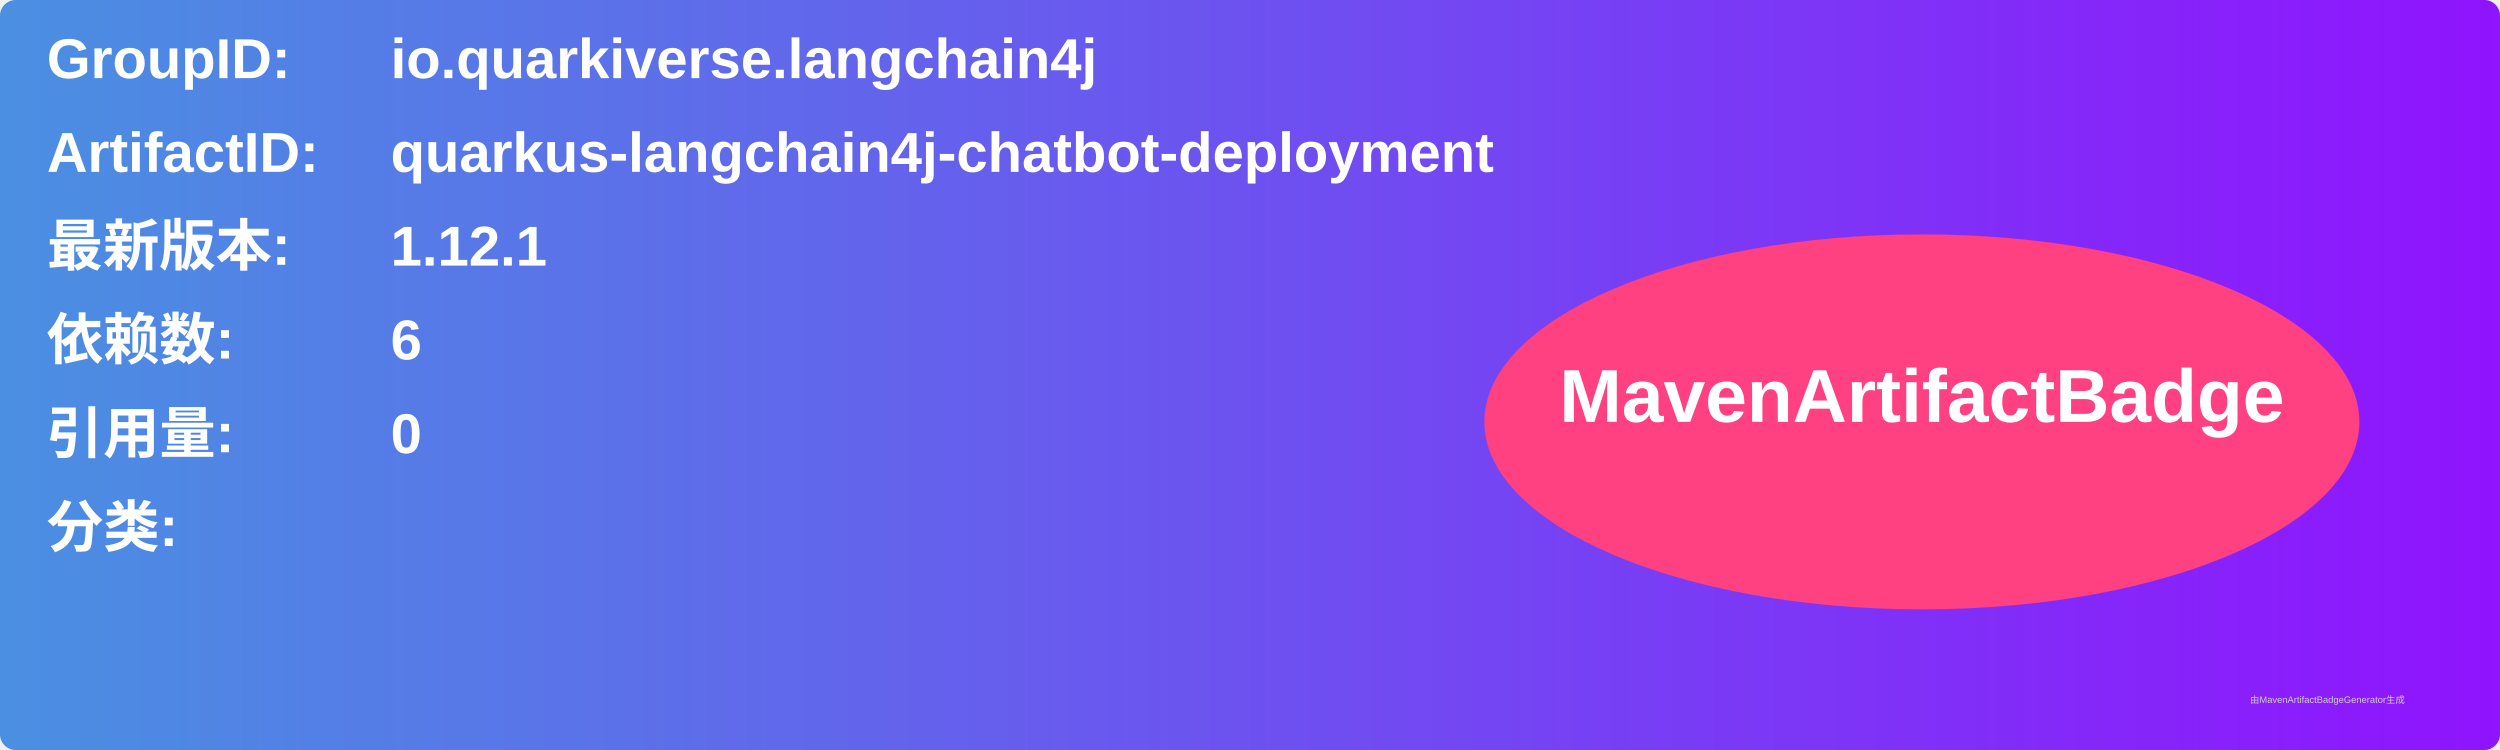
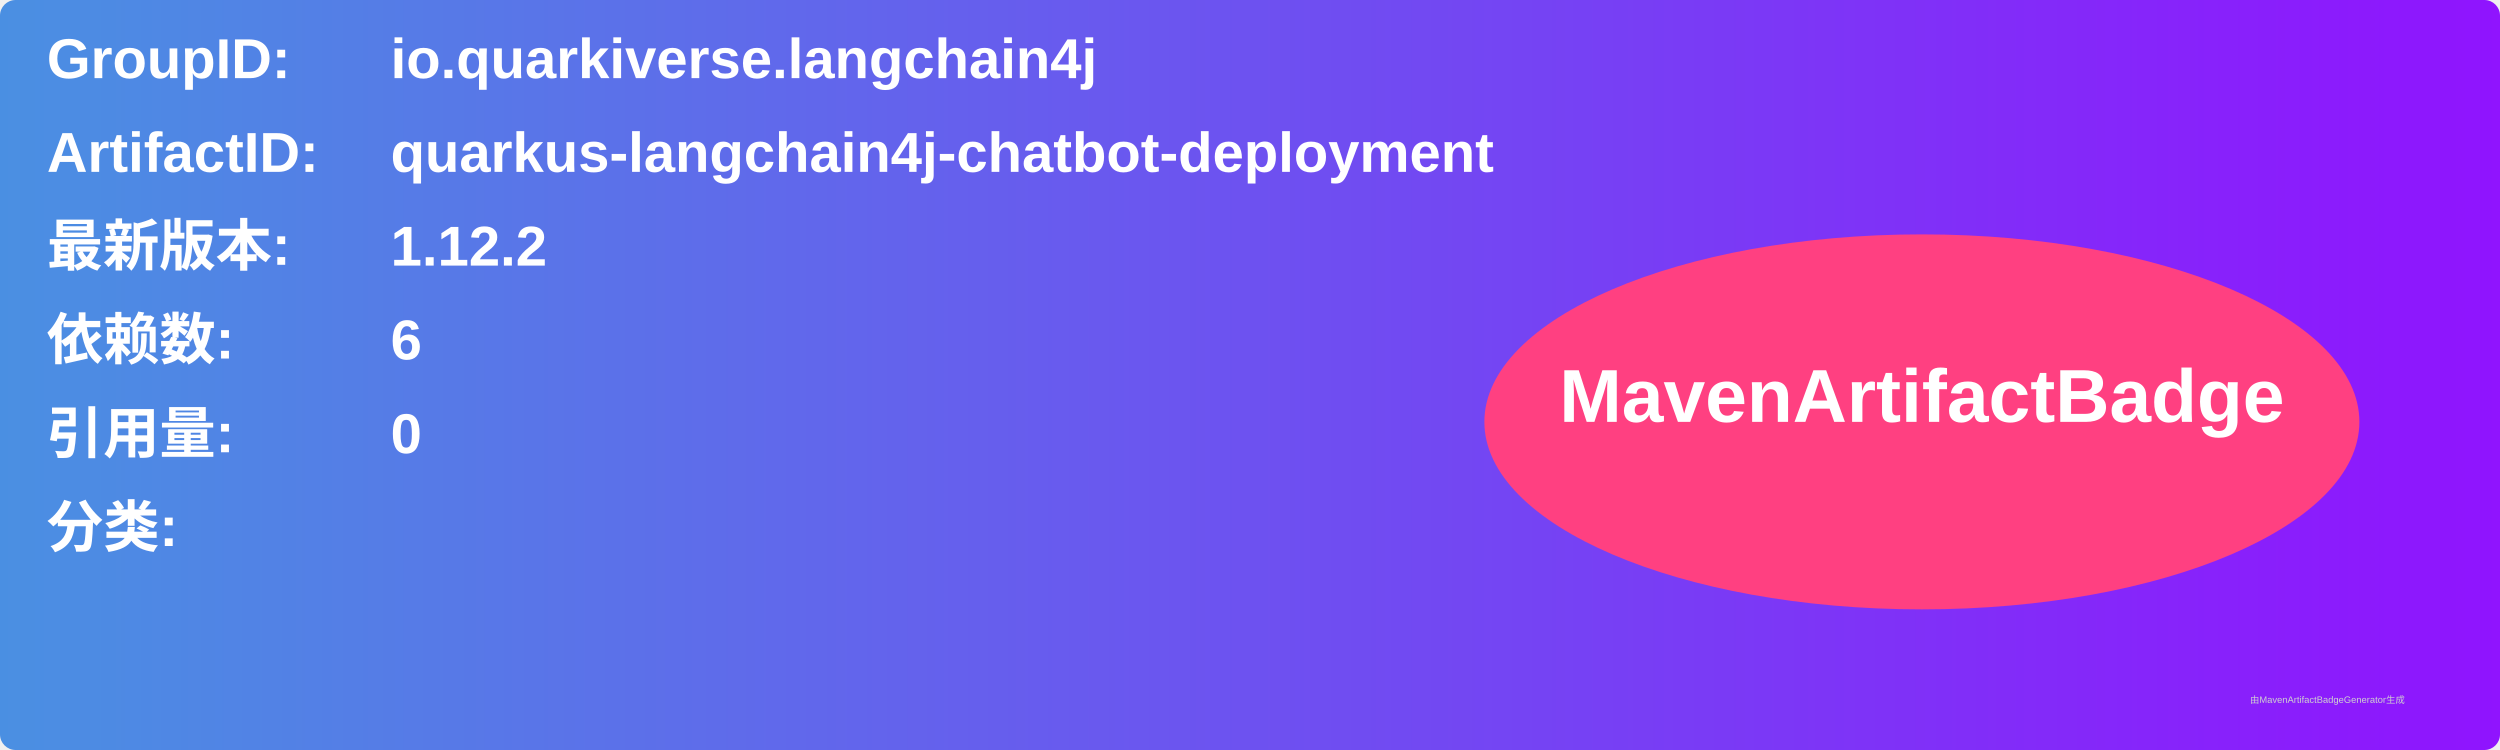
<svg xmlns="http://www.w3.org/2000/svg" width="800" height="240" viewBox="0 0 800 240">
  <linearGradient id="grad" x1="0%" y1="0%" x2="100%" y2="0%">
    <stop offset="0%" stop-color="#4a90e2" />
    <stop offset="100%" stop-color="#9013fe" />
  </linearGradient>
  <rect width="100%" height="100%" rx="5" ry="5" fill="url(#grad)" />
  <g transform="translate(15, 15)">
    <text x="0" y="10" font-family="Arial" font-size="18" fill="white" font-weight="bold" width="260">GroupID:</text>
    <text x="110" y="10" font-family="Arial" font-size="18" fill="white" font-weight="bold" width="460">io.quarkiverse.langchain4j</text>
    <text x="0" y="40" font-family="Arial" font-size="18" fill="white" font-weight="bold" width="260">ArtifactID:</text>
    <text x="110" y="40" font-family="Arial" font-size="18" fill="white" font-weight="bold" width="460">quarkus-langchain4j-chatbot-deployment</text>
    <text x="0" y="70" font-family="Arial" font-size="18" fill="white" font-weight="bold">最新版本:</text>
    <text x="110" y="70" font-family="Arial" font-size="18" fill="white" font-weight="bold">
-       <tspan font-weight="bold">1.12.1</tspan>
+       <tspan font-weight="bold">1.12.2</tspan>
    </text>
    <text x="0" y="100" font-family="Arial" font-size="18" fill="white" font-weight="bold">依赖数: </text>
    <text x="110" y="100" font-family="Arial" font-size="18" fill="white">
      <tspan font-weight="bold">6</tspan>
    </text>
    <text x="0" y="130" font-family="Arial" font-size="18" fill="white" font-weight="bold">引用量: </text>
    <text x="110" y="130" font-family="Arial" font-size="18" fill="white">
      <tspan font-weight="bold">0</tspan>
    </text>
    <text x="0" y="160" font-family="Arial" font-size="18" fill="white" font-weight="bold">分类:</text>
    <text x="10" y="190" font-family="Arial" font-size="10" fill="white">
      <tspan font-weight="bold" />
    </text>
    <ellipse cx="600" cy="120" rx="140" ry="60" fill="#ff4081" />
    <text x="600" y="120" text-anchor="middle" font-family="Arial" font-size="24" fill="white" font-weight="bold">MavenArtifactBadge</text>
  </g>
  <text x="720" y="225" font-family="Arial" font-size="3" fill="#d0d0d0">由MavenArtifactBadgeGenerator生成</text>
</svg>
